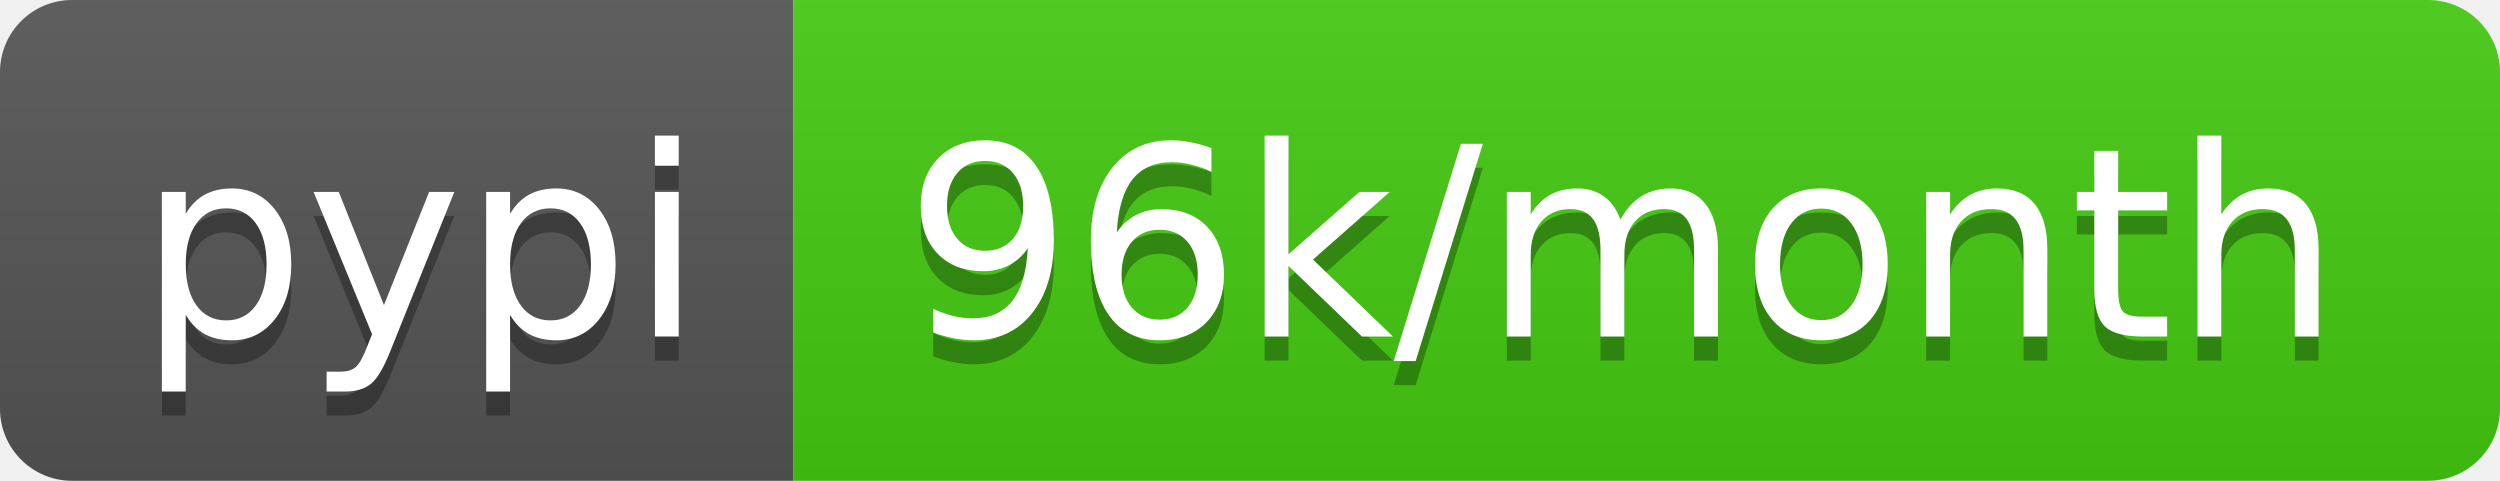
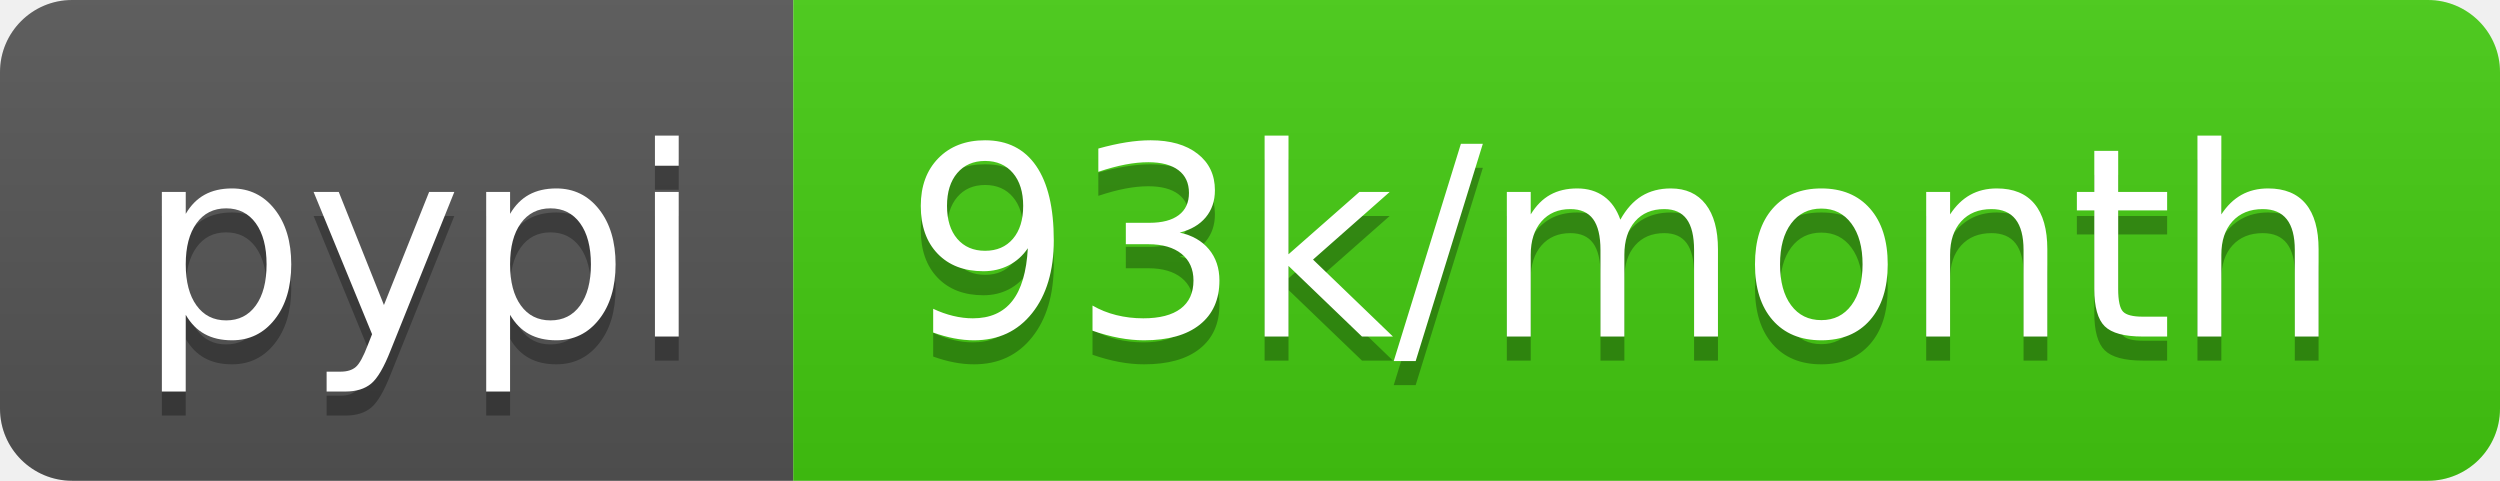
- <svg xmlns="http://www.w3.org/2000/svg" width="104" height="20" role="img" aria-label="pypi: 96k/month">
+ <svg xmlns="http://www.w3.org/2000/svg" width="104" height="20" role="img" aria-label="pypi: 93k/month">
  <linearGradient id="s" x2="0" y2="100%">
    <stop offset="0" stop-color="#bbb" stop-opacity=".1" />
    <stop offset="1" stop-opacity=".1" />
  </linearGradient>
  <clipPath id="r">
    <rect width="104" height="20" rx="3" fill="#fff" />
  </clipPath>
  <g clip-path="url(#r)">
    <rect width="33" height="20" fill="#555" />
    <rect x="33" width="71" height="20" fill="#4c1" />
    <rect width="104" height="20" fill="url(#s)" />
  </g>
  <g fill="#fff" text-anchor="middle" font-family="Verdana,Geneva,DejaVu Sans,sans-serif" text-rendering="geometricPrecision" font-size="110">
    <text aria-hidden="true" x="175" y="150" fill="#010101" fill-opacity=".3" transform="scale(.1)" textLength="230">pypi</text>
    <text x="175" y="140" transform="scale(.1)" fill="#fff" textLength="230">pypi</text>
-     <text aria-hidden="true" x="675" y="150" fill="#010101" fill-opacity=".3" transform="scale(.1)" textLength="610">96k/month</text>
-     <text x="675" y="140" transform="scale(.1)" fill="#fff" textLength="610">96k/month</text>
+     <text aria-hidden="true" x="675" y="150" fill="#010101" fill-opacity=".3" transform="scale(.1)" textLength="610">93k/month</text>
+     <text x="675" y="140" transform="scale(.1)" fill="#fff" textLength="610">93k/month</text>
  </g>
</svg>
